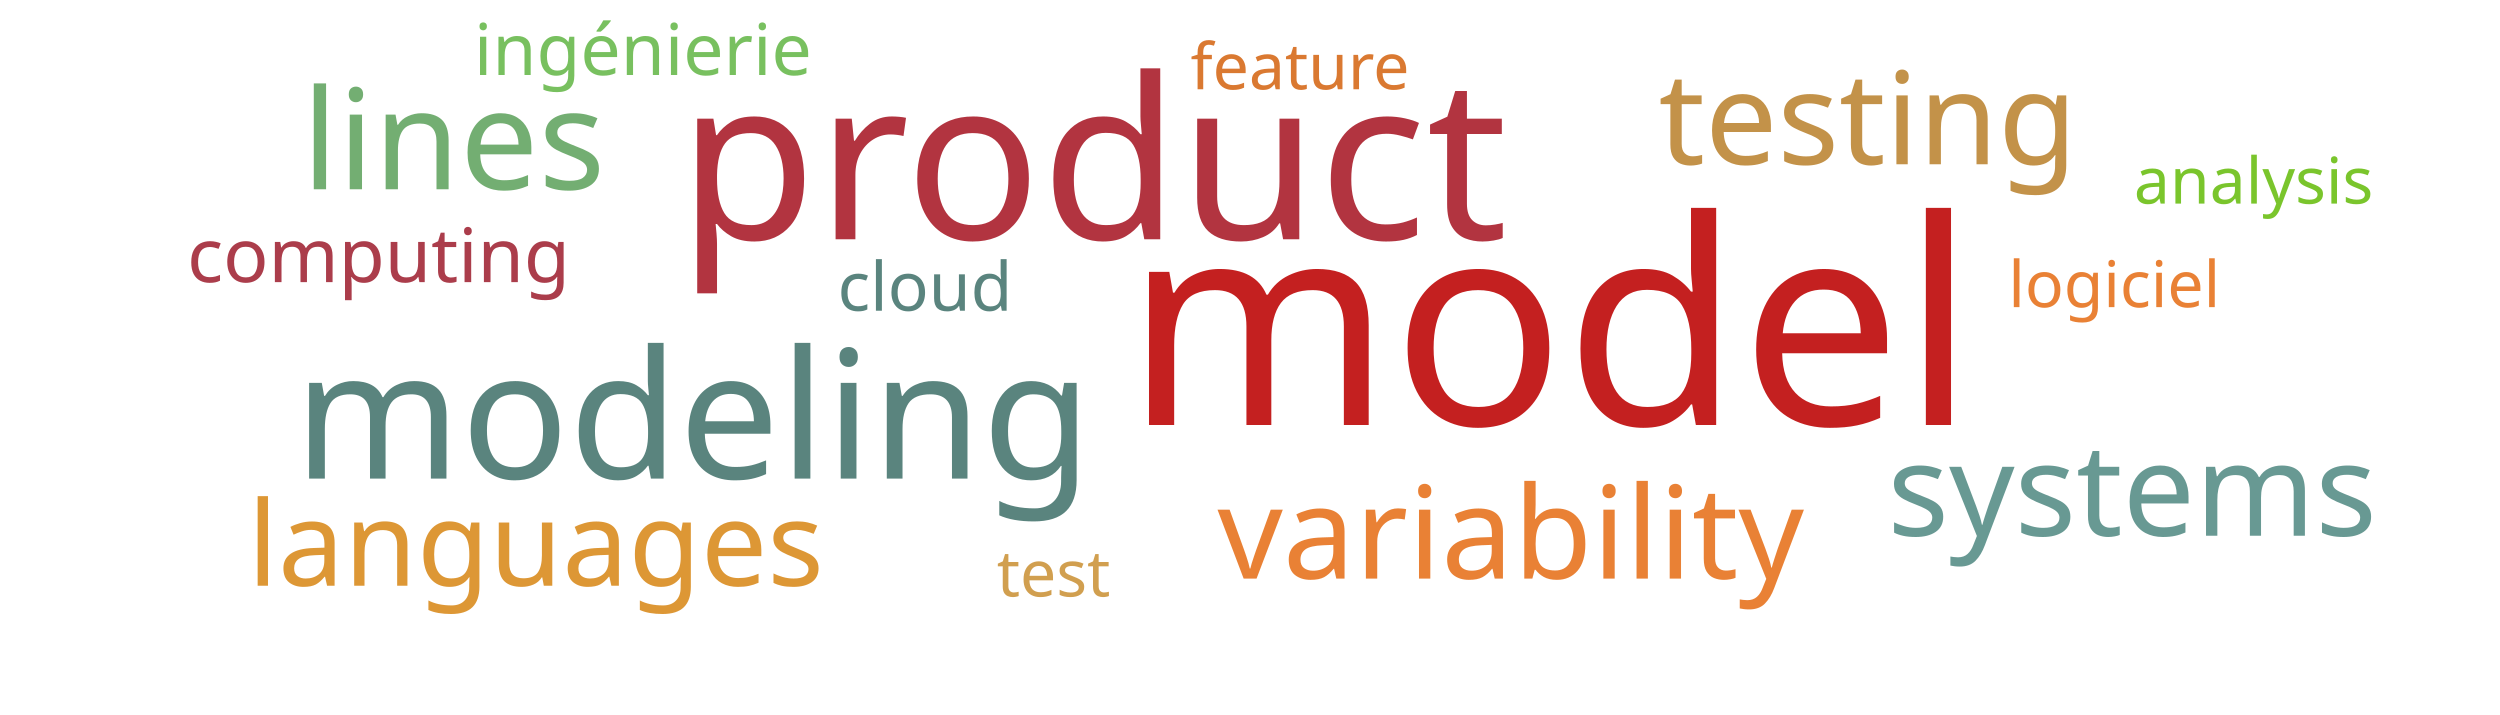
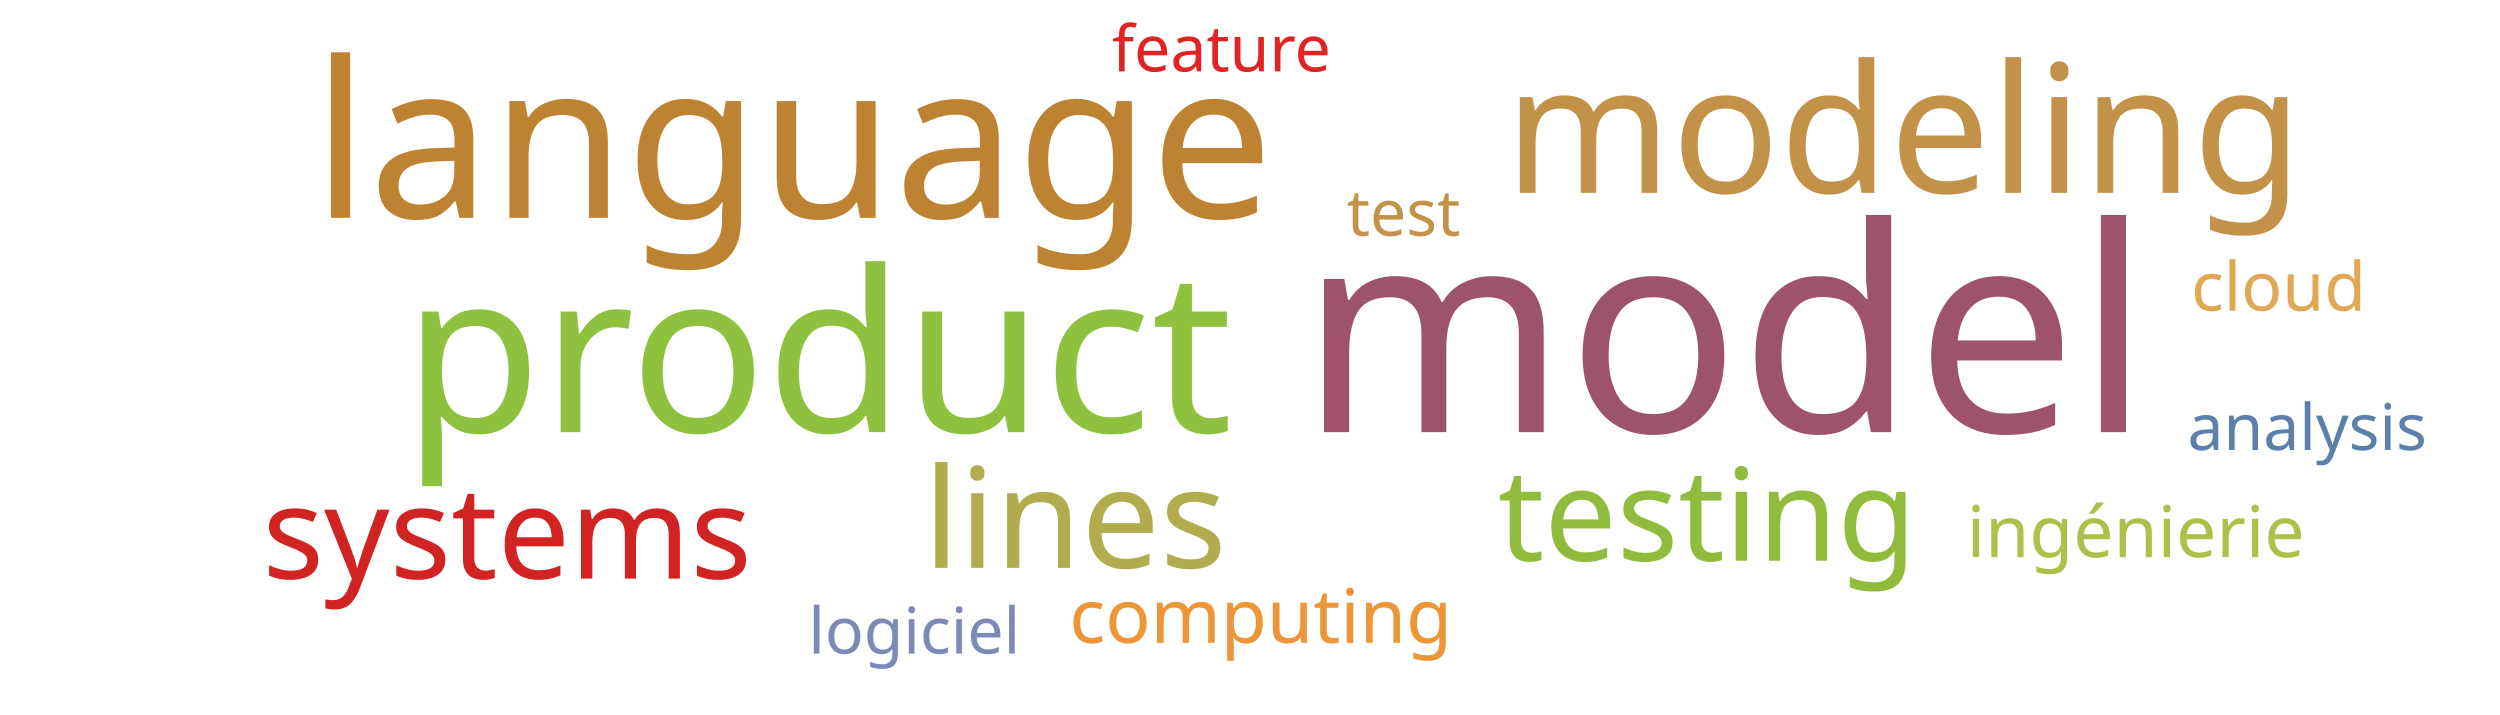
<svg xmlns="http://www.w3.org/2000/svg" width="700" height="200">
  <g transform="translate(350, 100)">
-     <text text-anchor="middle" style="font-family: Impact; font-size: 80px; fill: #c42020" transform="translate(84,19)rotate(0)">model</text>
-     <text text-anchor="middle" style="font-family: Impact; font-size: 63px; fill: #b23440" transform="translate(-44,-33)rotate(0)">product</text>
-     <text text-anchor="middle" style="font-family: Impact; font-size: 50px; fill: #5a847e" transform="translate(-156,34)rotate(0)">modeling</text>
-     <text text-anchor="middle" style="font-family: Impact; font-size: 39px; fill: #73ae72" transform="translate(-223,-47)rotate(0)">lines</text>
-     <text text-anchor="middle" style="font-family: Impact; font-size: 36px; fill: #c39249" transform="translate(173,-54)rotate(0)">testing</text>
-     <text text-anchor="middle" style="font-family: Impact; font-size: 36px; fill: #e98135" transform="translate(73,62)rotate(0)">variability</text>
-     <text text-anchor="middle" style="font-family: Impact; font-size: 36px; fill: #689993" transform="translate(247,50)rotate(0)">systems</text>
-     <text text-anchor="middle" style="font-family: Impact; font-size: 33px; fill: #dd9735" transform="translate(-200,64)rotate(0)">languages</text>
-     <text text-anchor="middle" style="font-family: Impact; font-size: 21px; fill: #ab3d4b" transform="translate(-244,-21)rotate(0)">computing</text>
-     <text text-anchor="middle" style="font-family: Impact; font-size: 20px; fill: #78c05f" transform="translate(-170,-79)rotate(0)">ingénierie</text>
-     <text text-anchor="middle" style="font-family: Impact; font-size: 19px; fill: #5a847e" transform="translate(-91,-13)rotate(0)">cloud</text>
-     <text text-anchor="middle" style="font-family: Impact; font-size: 18px; fill: #d19f4f" transform="translate(-55,67)rotate(0)">test</text>
-     <text text-anchor="middle" style="font-family: Impact; font-size: 18px; fill: #e98135" transform="translate(242,-14)rotate(0)">logiciel</text>
-     <text text-anchor="middle" style="font-family: Impact; font-size: 18px; fill: #da7931" transform="translate(14,-75)rotate(0)">feature</text>
-     <text text-anchor="middle" style="font-family: Impact; font-size: 18px; fill: #7ac52c" transform="translate(281,-43)rotate(0)">analysis</text>
+     <text text-anchor="middle" style="font-family: Impact; font-size: 80px; fill: #9d536c" transform="translate(133,21)rotate(0)">model</text>
+     <text text-anchor="middle" style="font-family: Impact; font-size: 63px; fill: #8ec23e" transform="translate(-121,21)rotate(0)">product</text>
+     <text text-anchor="middle" style="font-family: Impact; font-size: 61px; fill: #bd8332" transform="translate(-128,-39)rotate(0)">language</text>
+     <text text-anchor="middle" style="font-family: Impact; font-size: 50px; fill: #c39249" transform="translate(183,-46)rotate(0)">modeling</text>
+     <text text-anchor="middle" style="font-family: Impact; font-size: 39px; fill: #b1ad4e" transform="translate(-49,59)rotate(0)">lines</text>
+     <text text-anchor="middle" style="font-family: Impact; font-size: 36px; fill: #91bb3c" transform="translate(128,57)rotate(0)">testing</text>
+     <text text-anchor="middle" style="font-family: Impact; font-size: 36px; fill: #d12323" transform="translate(-208,62)rotate(0)">systems</text>
+     <text text-anchor="middle" style="font-family: Impact; font-size: 21px; fill: #ec9637" transform="translate(3,80)rotate(0)">computing</text>
+     <text text-anchor="middle" style="font-family: Impact; font-size: 20px; fill: #adc14a" transform="translate(248,56)rotate(0)">ingénierie</text>
+     <text text-anchor="middle" style="font-family: Impact; font-size: 19px; fill: #e1a853" transform="translate(288,-13)rotate(0)">cloud</text>
+     <text text-anchor="middle" style="font-family: Impact; font-size: 18px; fill: #c39249" transform="translate(43,-34)rotate(0)">test</text>
+     <text text-anchor="middle" style="font-family: Impact; font-size: 18px; fill: #7d89b7" transform="translate(-94,83)rotate(0)">logiciel</text>
+     <text text-anchor="middle" style="font-family: Impact; font-size: 18px; fill: #e02424" transform="translate(-8,-80)rotate(0)">feature</text>
+     <text text-anchor="middle" style="font-family: Impact; font-size: 18px; fill: #5c80aa" transform="translate(296,26)rotate(0)">analysis</text>
  </g>
</svg>
